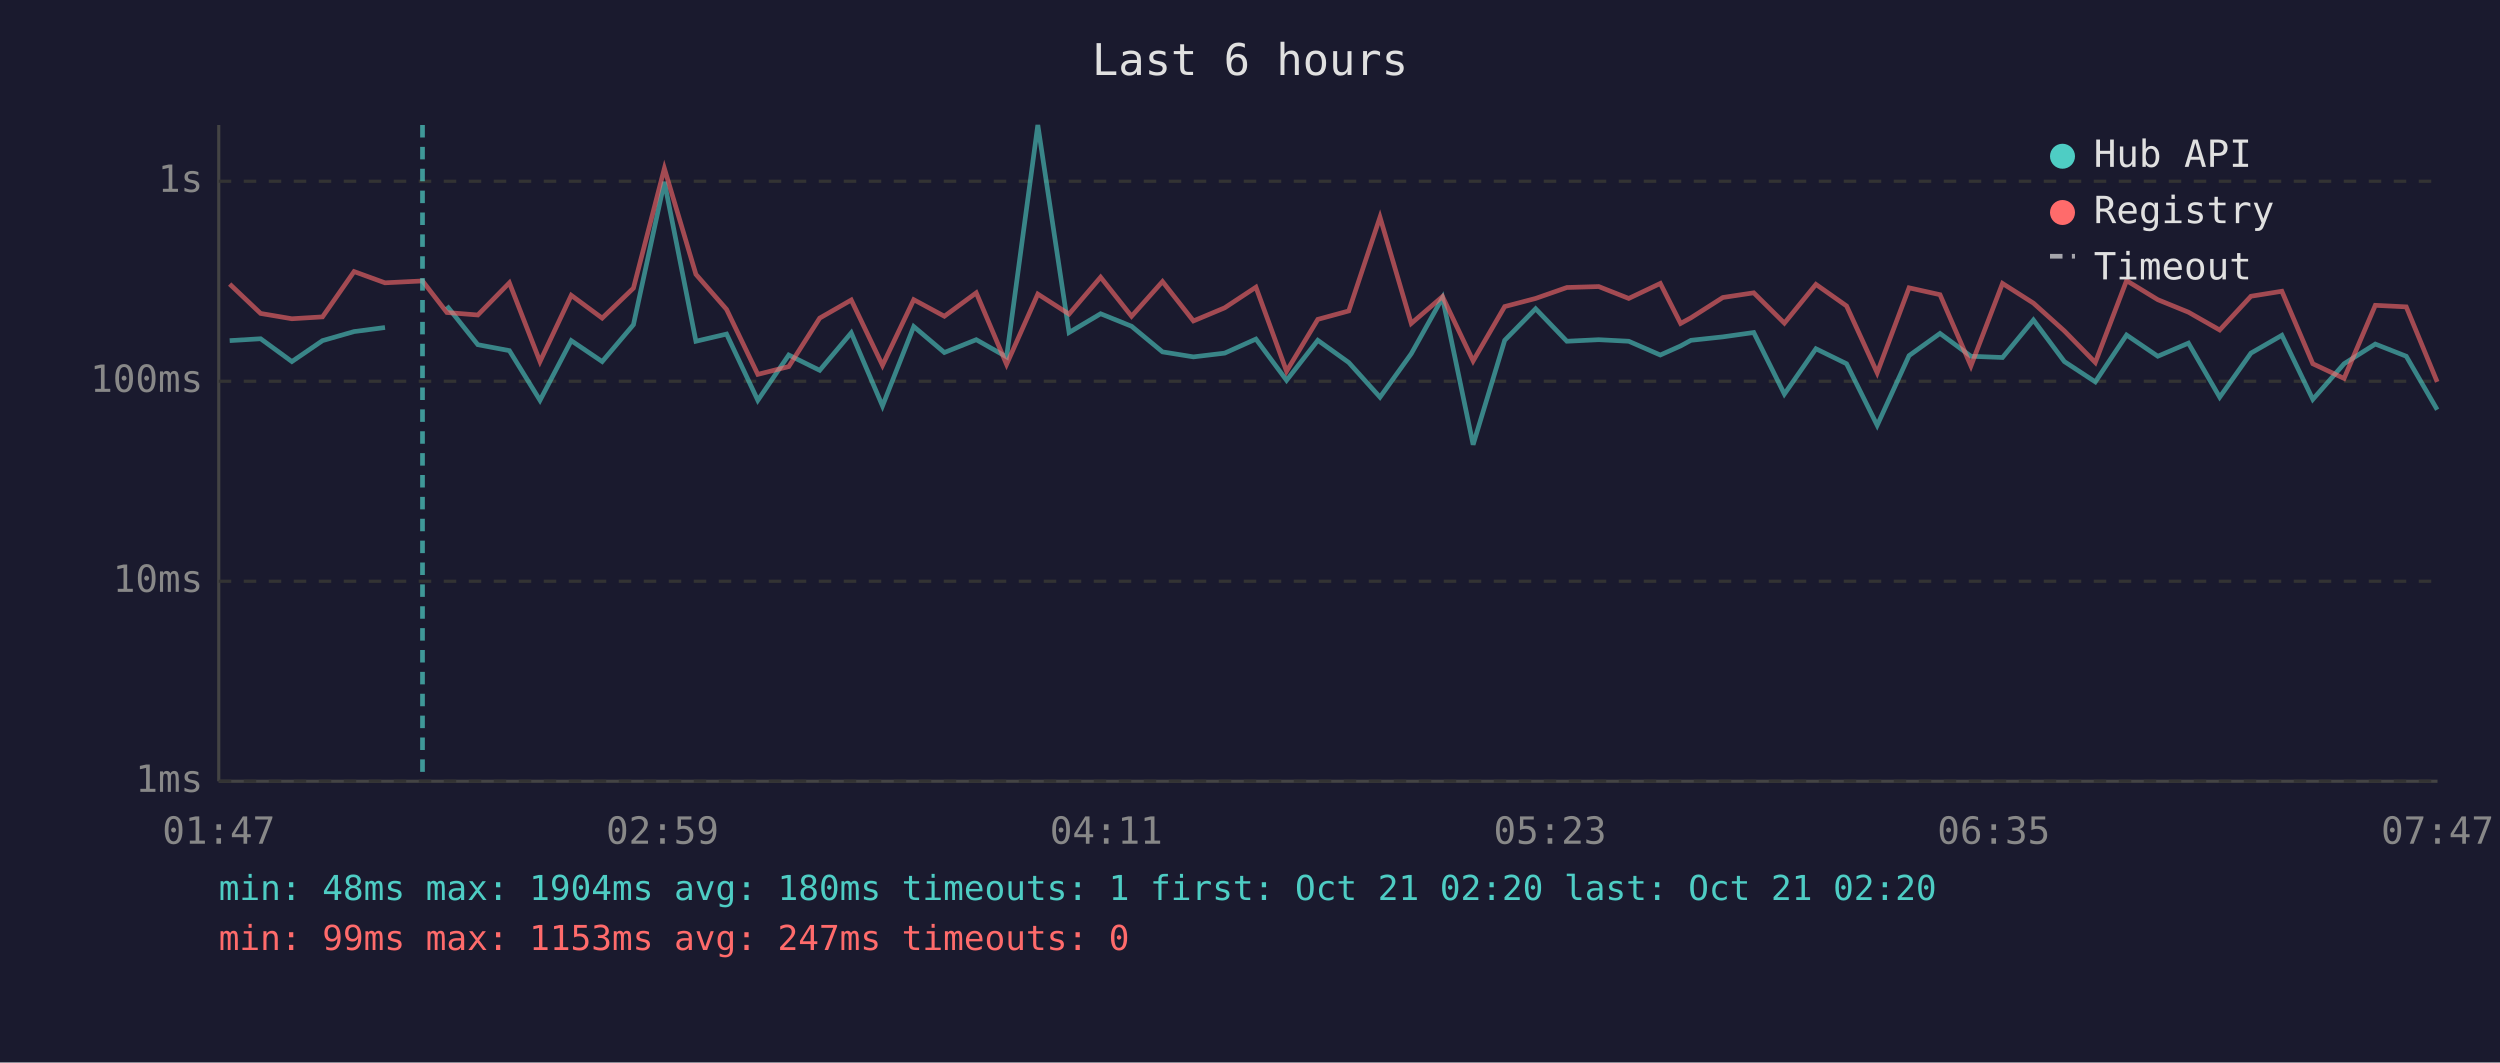
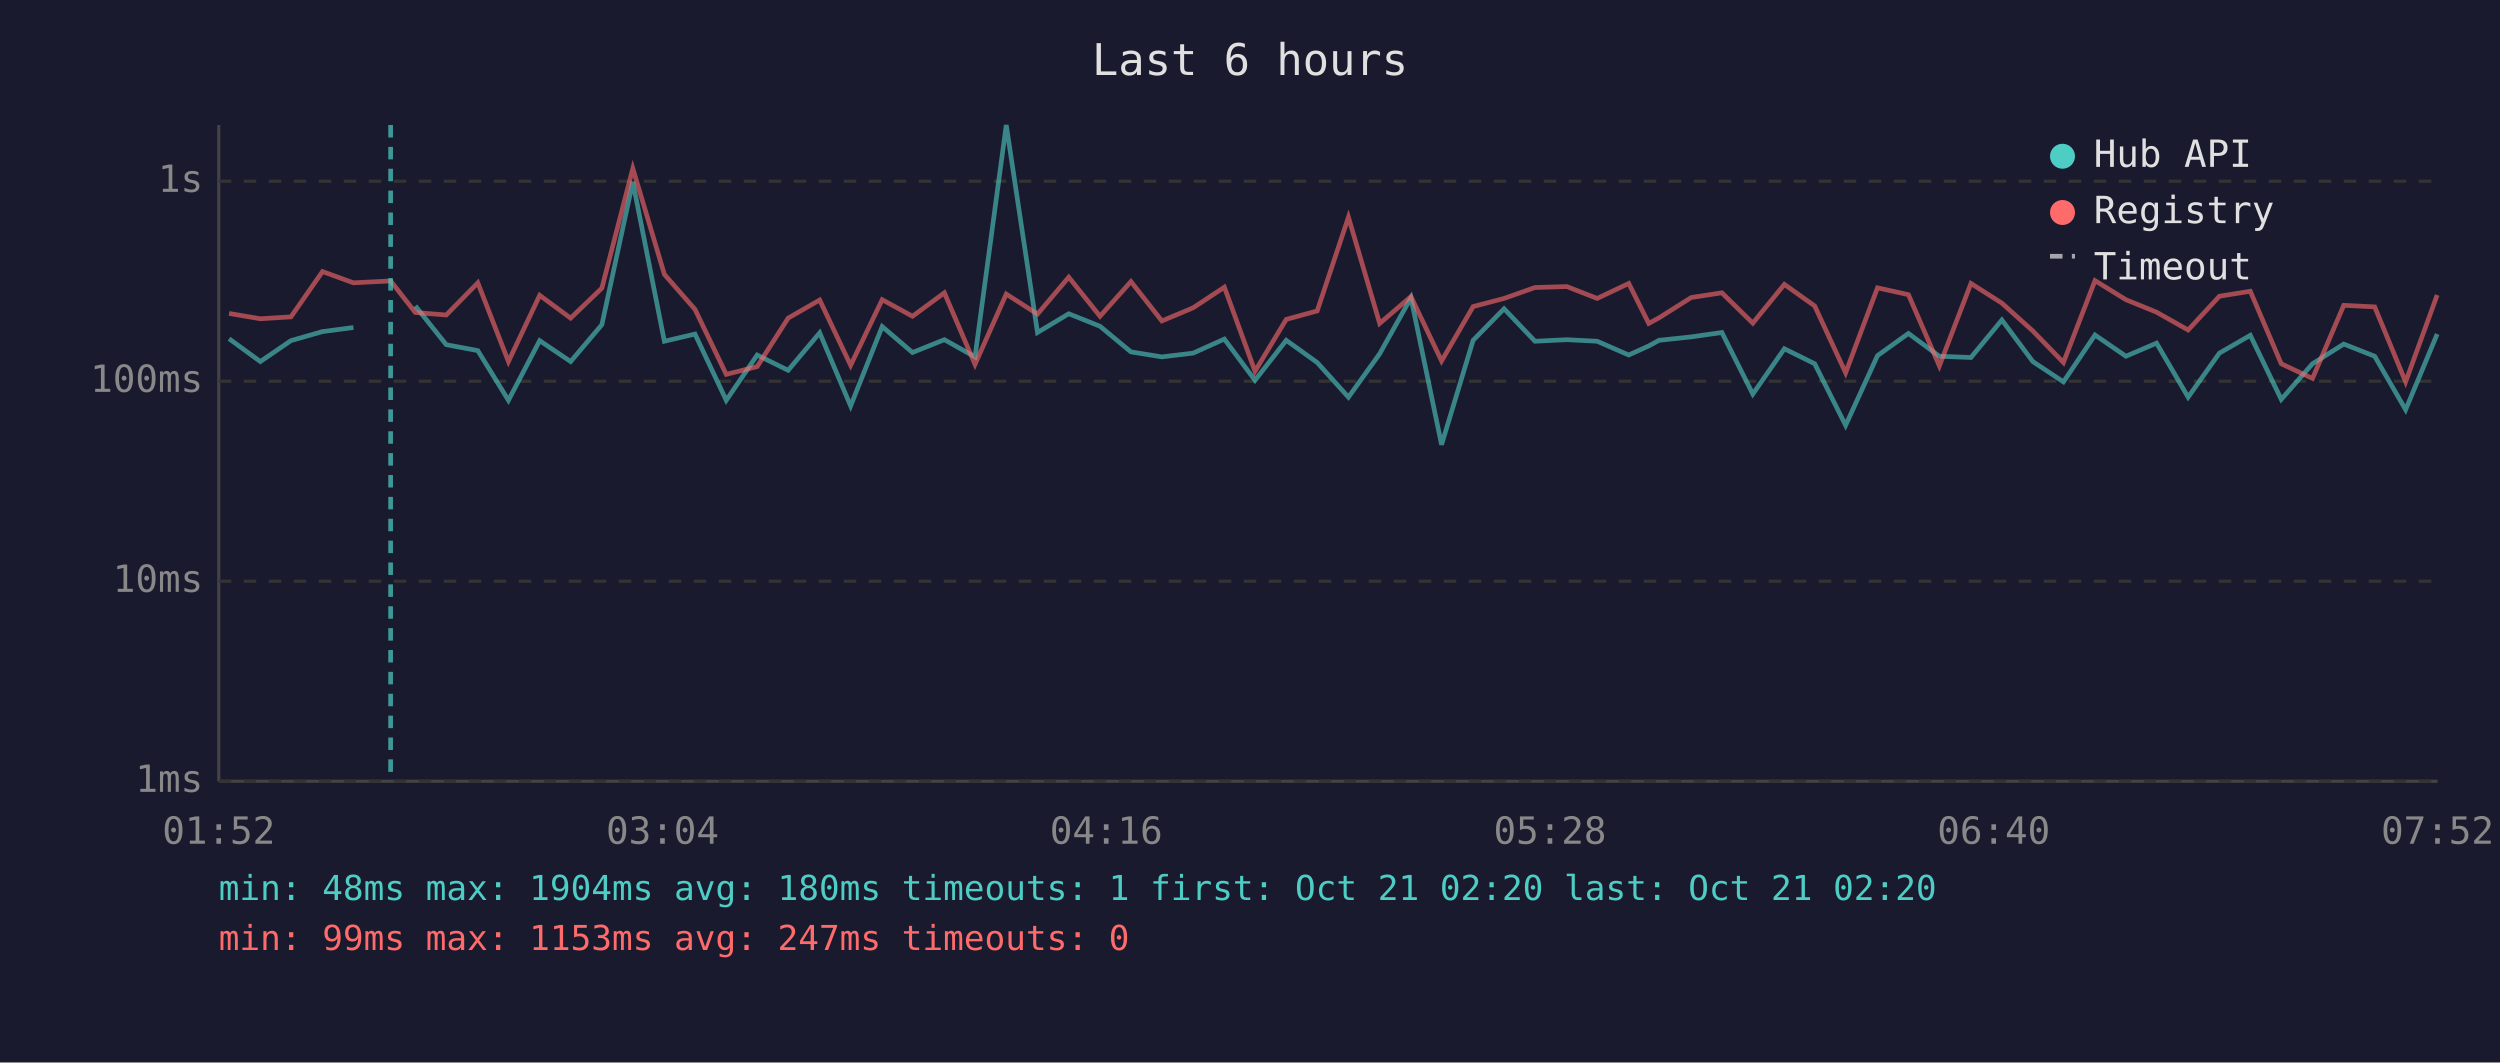
<svg xmlns="http://www.w3.org/2000/svg" viewBox="0 0 800 340" font-family="monospace" font-size="12">
  <rect width="800" height="340" fill="#1a1a2e" />
  <text x="400" y="24" fill="#e0e0e0" font-size="14" text-anchor="middle">Last 6 hours</text>
  <line x1="70" y1="40" x2="70" y2="250" stroke="#444" stroke-width="1" />
  <line x1="70" y1="250" x2="780" y2="250" stroke="#444" stroke-width="1" />
  <line x1="70" y1="250" x2="780" y2="250" stroke="#333" stroke-width="1" stroke-dasharray="4" />
  <text x="65" y="250" fill="#888" text-anchor="end" dominant-baseline="middle">1ms</text>
  <line x1="70" y1="186" x2="780" y2="186" stroke="#333" stroke-width="1" stroke-dasharray="4" />
  <text x="65" y="186" fill="#888" text-anchor="end" dominant-baseline="middle">10ms</text>
  <line x1="70" y1="122" x2="780" y2="122" stroke="#333" stroke-width="1" stroke-dasharray="4" />
  <text x="65" y="122" fill="#888" text-anchor="end" dominant-baseline="middle">100ms</text>
  <line x1="70" y1="58" x2="780" y2="58" stroke="#333" stroke-width="1" stroke-dasharray="4" />
  <text x="65" y="58" fill="#888" text-anchor="end" dominant-baseline="middle">1s</text>
-   <text x="70" y="270" fill="#888" text-anchor="middle">01:47</text>
-   <text x="212" y="270" fill="#888" text-anchor="middle">02:59</text>
-   <text x="354" y="270" fill="#888" text-anchor="middle">04:11</text>
-   <text x="496" y="270" fill="#888" text-anchor="middle">05:23</text>
-   <text x="638" y="270" fill="#888" text-anchor="middle">06:35</text>
-   <text x="780" y="270" fill="#888" text-anchor="middle">07:47</text>
-   <polyline points="73.5,109.0 83.4,108.4 93.4,115.7 103.2,109.0 113.3,106.1 123.2,104.8" fill="none" stroke="#4ecdc4" stroke-width="1.5" opacity="0.6" />
-   <polyline points="143.0,97.9 152.9,110.3 163.0,112.2 172.8,128.1 182.8,109.0 192.7,115.7 202.7,103.9 212.6,58.2 222.7,109.2 232.5,106.9 242.5,128.1 252.4,113.6 262.3,118.5 272.4,106.5 282.4,129.9 292.4,104.5 302.2,112.8 312.4,108.7 322.1,114.2 332.1,40.0 342.1,106.4 352.2,100.4 362.1,104.4 372.0,112.6 381.9,114.2 391.9,113.0 401.9,108.5 411.7,121.7 421.7,108.9 431.6,116.0 441.6,127.1 451.6,113.2 461.6,95.3 471.4,142.3 481.5,108.9 491.4,98.8 501.4,109.2 511.6,108.7 521.2,109.2 531.3,113.6 537.8,110.7 541.1,108.9 551.3,107.8 561.2,106.4 571.0,126.1 581.1,111.6 590.9,116.4 600.7,136.1 610.9,113.8 620.8,106.7 630.7,114.0 640.8,114.4 650.7,102.4 660.6,115.7 670.5,122.2 680.5,107.2 690.5,114.0 700.3,109.8 710.3,127.1 720.3,113.0 730.2,107.3 740.1,127.8 750.1,116.4 760.1,110.1 770.0,114.0 779.9,131.1" fill="none" stroke="#4ecdc4" stroke-width="1.5" opacity="0.6" />
-   <polyline points="73.5,90.9 83.4,100.3 93.4,102.0 103.2,101.4 113.3,86.9 123.2,90.5 135.2,89.9 143.0,100.0 152.9,100.8 163.0,90.5 172.8,115.7 182.8,94.5 192.7,101.8 202.7,92.2 212.6,53.9 222.7,87.8 232.5,99.0 242.5,119.8 252.4,117.3 262.3,101.8 272.4,96.0 282.4,116.9 292.4,95.9 302.2,101.2 312.4,93.7 322.1,116.6 332.1,94.1 342.1,100.5 352.2,88.7 362.1,101.2 372.0,90.1 381.9,102.7 391.9,98.5 401.9,91.9 411.7,118.8 421.7,102.2 431.6,99.5 441.6,69.5 451.6,103.5 461.6,94.9 471.4,115.5 481.5,98.1 491.4,95.5 501.4,92.0 511.6,91.7 521.2,95.5 531.3,90.7 537.8,103.5 541.1,101.7 551.3,95.2 561.2,93.7 571.0,103.4 581.1,91.0 590.9,97.9 600.7,119.3 610.9,92.1 620.8,94.3 630.7,117.1 640.8,90.7 650.7,97.0 660.6,105.9 670.5,116.0 680.5,89.8 690.5,95.9 700.3,99.9 710.3,105.6 720.3,94.8 730.2,93.2 740.1,116.4 750.1,121.1 760.1,97.7 770.0,98.2 779.9,122.2" fill="none" stroke="#ff6b6b" stroke-width="1.5" opacity="0.6" />
-   <line x1="135.2" y1="40" x2="135.2" y2="250" stroke="#4ecdc4" stroke-width="1.5" stroke-dasharray="4,3" opacity="0.7" />
+   <text x="70" y="270" fill="#888" text-anchor="middle">01:52</text>
+   <text x="212" y="270" fill="#888" text-anchor="middle">03:04</text>
+   <text x="354" y="270" fill="#888" text-anchor="middle">04:16</text>
+   <text x="496" y="270" fill="#888" text-anchor="middle">05:28</text>
+   <text x="638" y="270" fill="#888" text-anchor="middle">06:40</text>
+   <text x="780" y="270" fill="#888" text-anchor="middle">07:52</text>
+   <polyline points="73.3,108.4 83.3,115.7 93.1,109.0 103.2,106.1 113.1,104.8" fill="none" stroke="#4ecdc4" stroke-width="1.5" opacity="0.6" />
+   <polyline points="132.9,97.9 142.8,110.3 152.9,112.2 162.7,128.1 172.7,109.0 182.6,115.7 192.6,103.9 202.5,58.2 212.6,109.2 222.4,106.9 232.4,128.1 242.3,113.6 252.2,118.5 262.3,106.5 272.2,129.9 282.3,104.5 292.0,112.8 302.2,108.7 312.0,114.2 322.0,40.0 332.0,106.4 342.0,100.4 352.0,104.4 361.9,112.6 371.8,114.2 381.8,113.0 391.8,108.5 401.6,121.7 411.6,108.9 421.5,116.0 431.5,127.1 441.5,113.2 451.5,95.3 461.3,142.3 471.4,108.9 481.3,98.8 491.2,109.2 501.4,108.7 511.1,109.2 521.2,113.6 527.6,110.7 530.9,108.9 541.2,107.8 551.0,106.4 560.9,126.1 571.0,111.6 580.7,116.4 590.6,136.1 600.8,113.8 610.7,106.7 620.6,114.0 630.7,114.4 640.6,102.4 650.5,115.7 660.3,122.2 670.4,107.2 680.3,114.0 690.1,109.8 700.2,127.1 710.2,113.0 720.1,107.3 730.0,127.8 740.0,116.4 750.0,110.1 759.9,114.0 769.8,131.1 779.9,106.9" fill="none" stroke="#4ecdc4" stroke-width="1.5" opacity="0.6" />
+   <polyline points="73.3,100.3 83.3,102.0 93.1,101.4 103.2,86.9 113.1,90.5 125.0,89.9 132.9,100.0 142.8,100.8 152.9,90.5 162.7,115.7 172.7,94.5 182.6,101.8 192.6,92.2 202.5,53.9 212.6,87.8 222.4,99.0 232.4,119.8 242.3,117.3 252.2,101.8 262.3,96.0 272.2,116.9 282.3,95.9 292.0,101.2 302.2,93.7 312.0,116.6 322.0,94.1 332.0,100.5 342.0,88.7 352.0,101.2 361.9,90.1 371.8,102.7 381.8,98.5 391.8,91.9 401.6,118.8 411.6,102.2 421.5,99.5 431.5,69.5 441.5,103.5 451.5,94.9 461.3,115.5 471.4,98.1 481.3,95.5 491.2,92.0 501.4,91.7 511.1,95.5 521.2,90.7 527.6,103.5 530.9,101.7 541.2,95.2 551.0,93.7 560.9,103.4 571.0,91.0 580.7,97.9 590.6,119.3 600.8,92.1 610.7,94.3 620.6,117.1 630.7,90.7 640.6,97.0 650.5,105.9 660.3,116.0 670.4,89.8 680.3,95.9 690.1,99.9 700.2,105.6 710.2,94.8 720.1,93.2 730.0,116.4 740.0,121.1 750.0,97.7 759.9,98.2 769.8,122.2 779.9,94.4" fill="none" stroke="#ff6b6b" stroke-width="1.5" opacity="0.6" />
+   <line x1="125.0" y1="40" x2="125.0" y2="250" stroke="#4ecdc4" stroke-width="1.5" stroke-dasharray="4,3" opacity="0.7" />
  <circle cx="660" cy="50" r="4" fill="#4ecdc4" />
  <text x="670" y="50" fill="#e0e0e0" dominant-baseline="middle">Hub API</text>
  <circle cx="660" cy="68" r="4" fill="#ff6b6b" />
  <text x="670" y="68" fill="#e0e0e0" dominant-baseline="middle">Registry</text>
  <line x1="656" y1="82" x2="664" y2="82" stroke="#e0e0e0" stroke-width="1.5" stroke-dasharray="4,3" opacity="0.7" />
  <text x="670" y="86" fill="#e0e0e0" dominant-baseline="middle">Timeout</text>
  <text x="70" y="288" fill="#4ecdc4" font-size="11">min: 48ms  max: 1904ms  avg: 180ms  timeouts: 1  first: Oct 21 02:20  last: Oct 21 02:20</text>
  <text x="70" y="304" fill="#ff6b6b" font-size="11">min: 99ms  max: 1153ms  avg: 247ms  timeouts: 0</text>
</svg>
